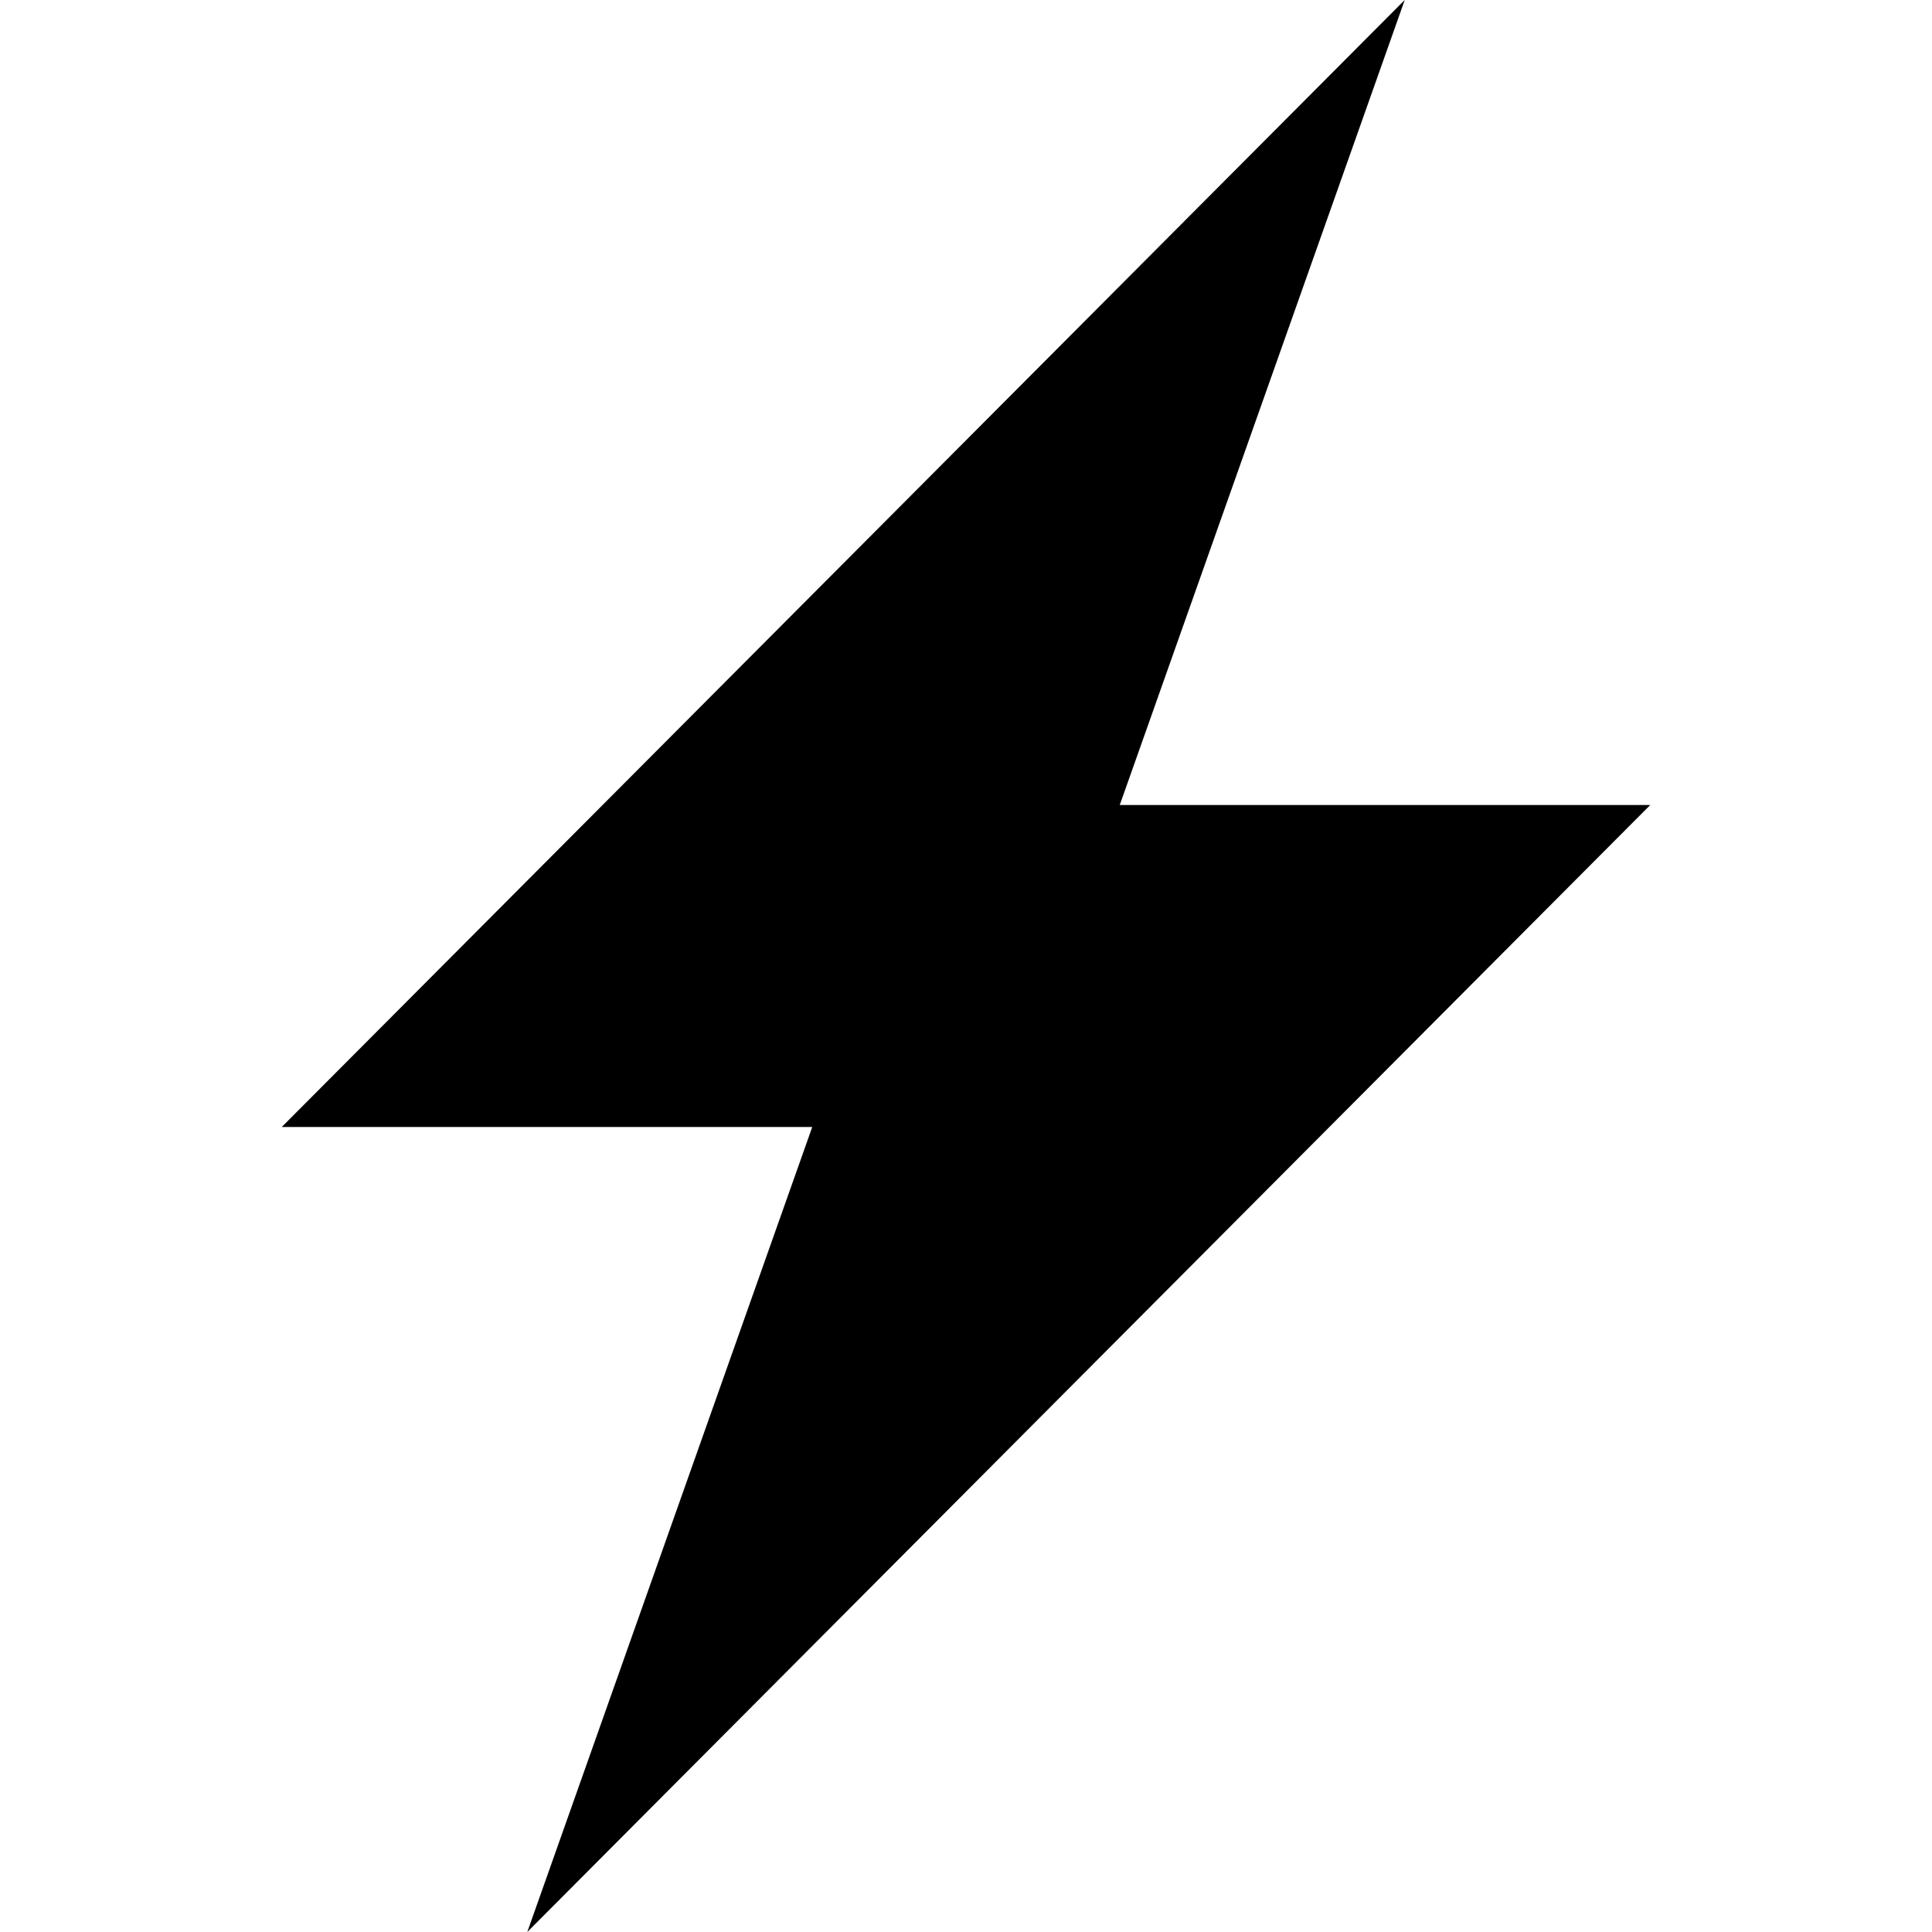
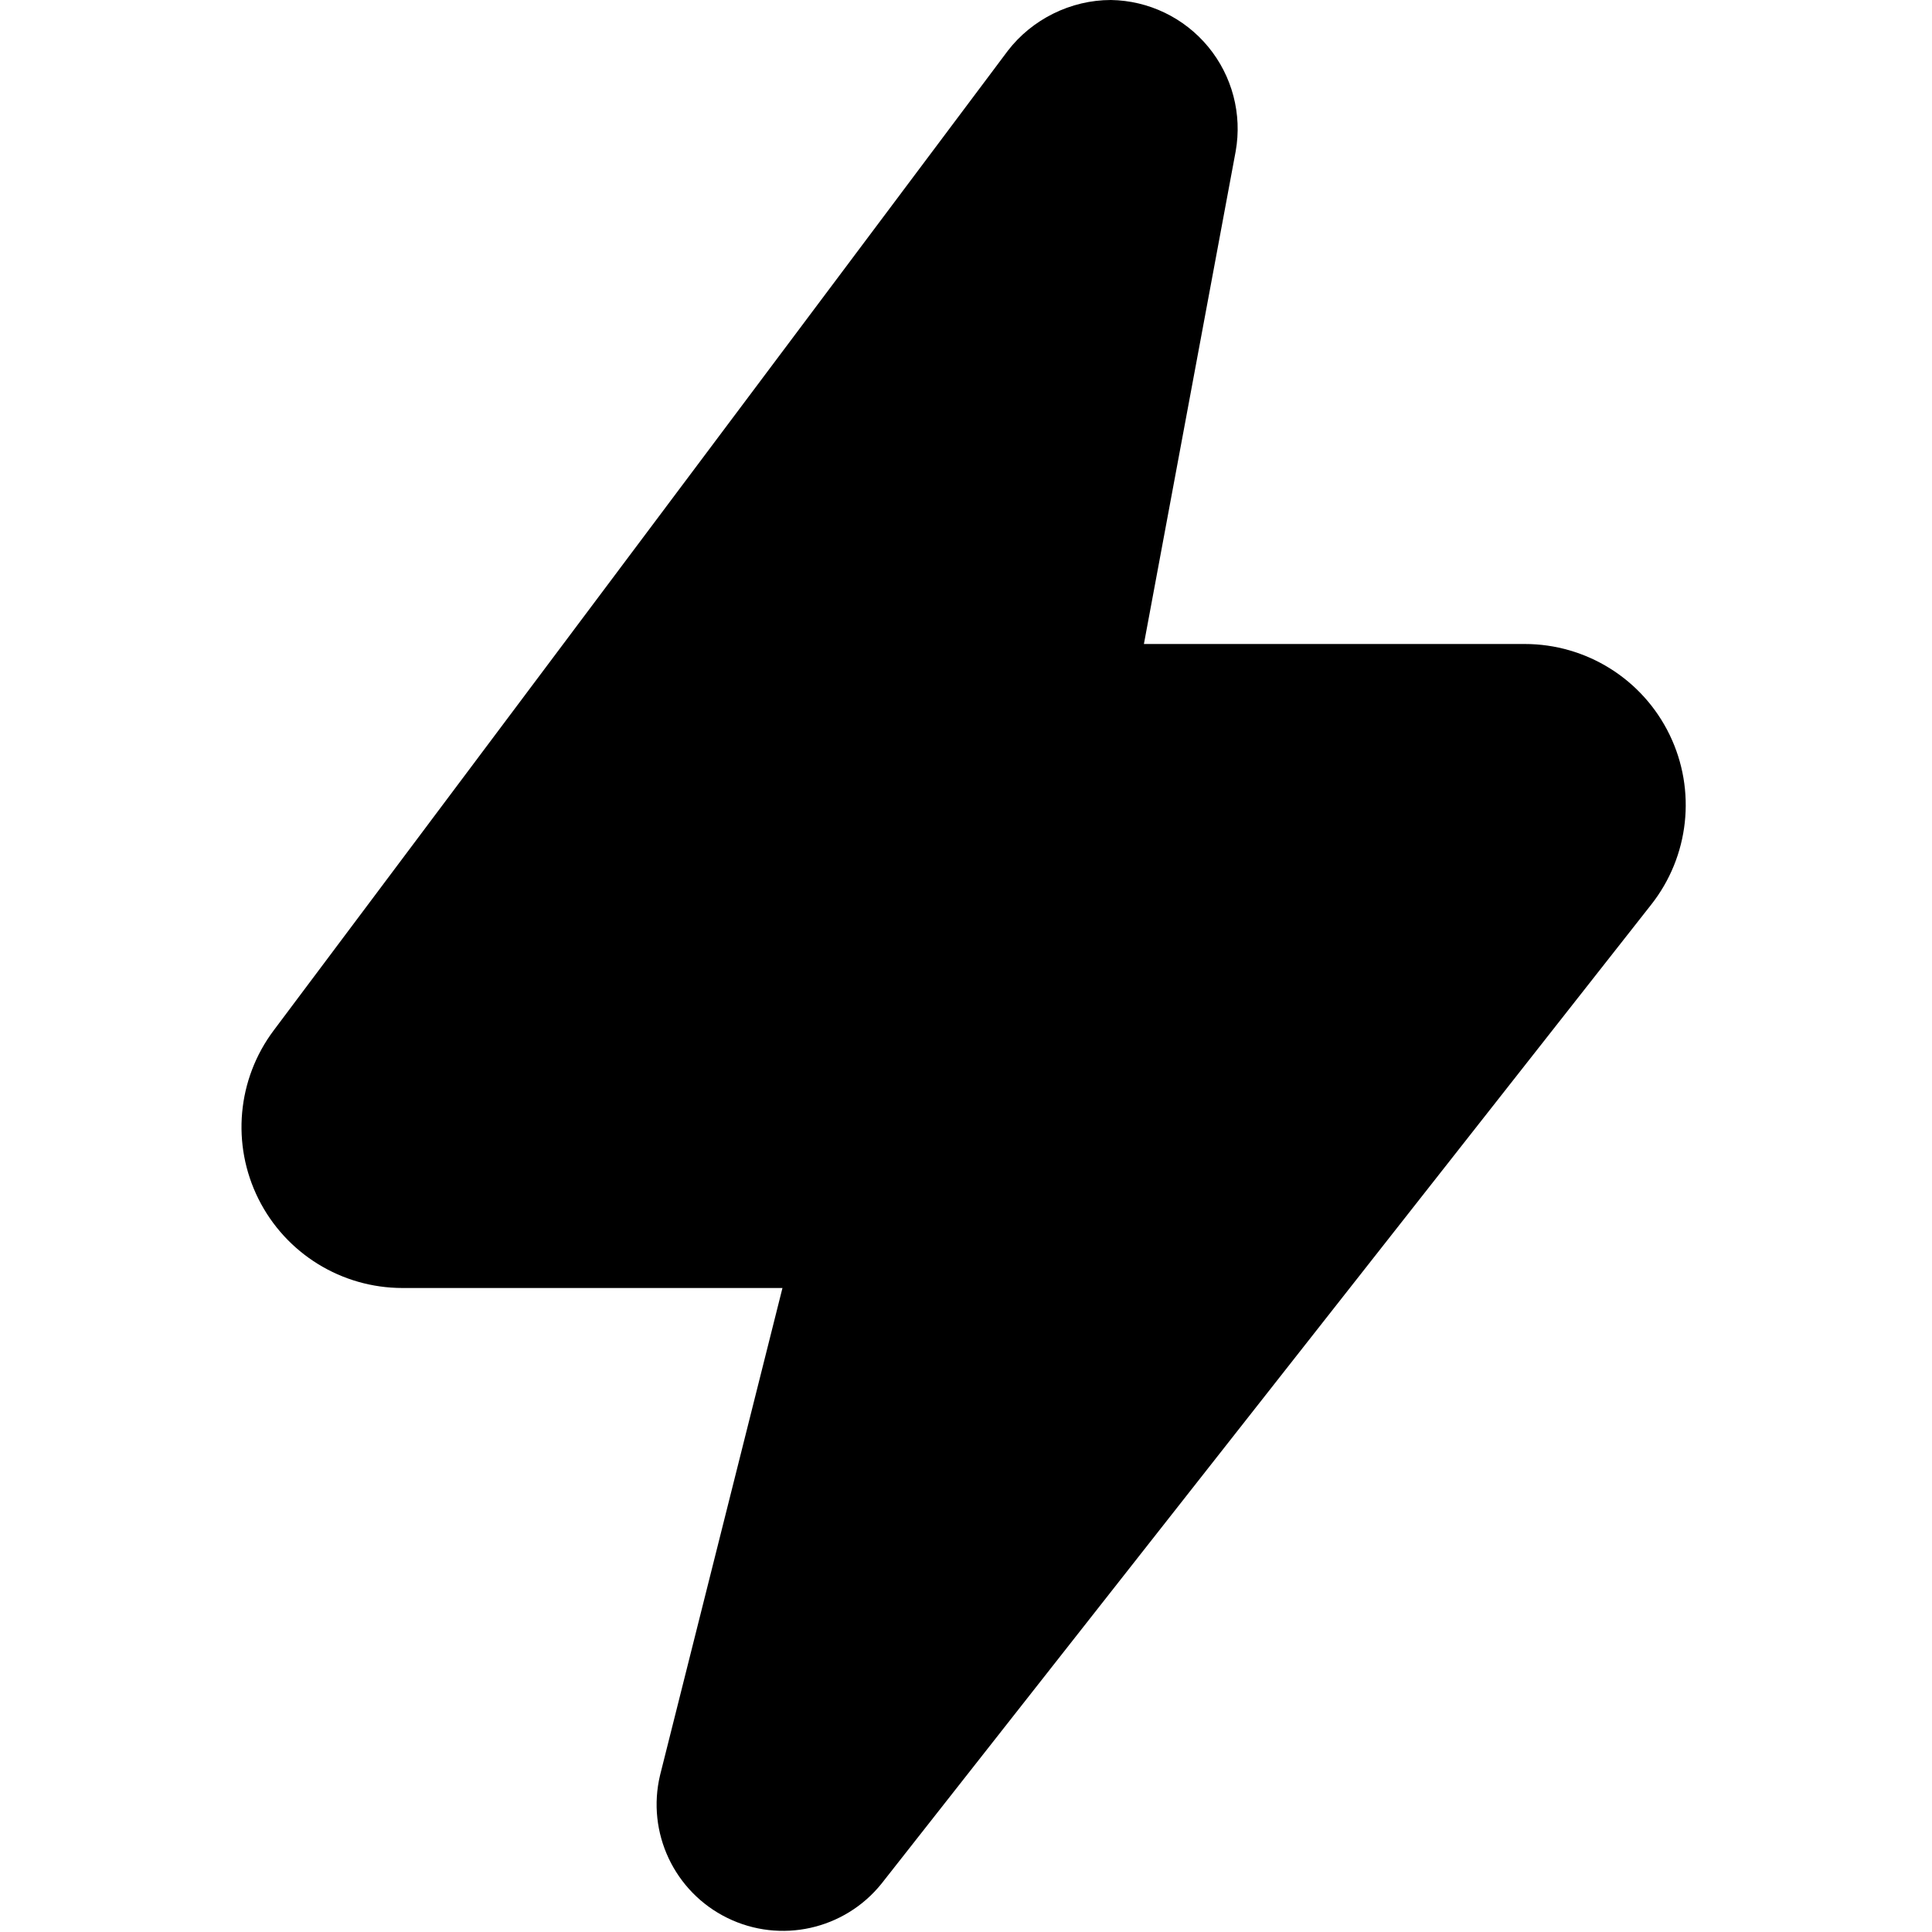
<svg xmlns="http://www.w3.org/2000/svg" width="24" height="24">
-   <path d="M17.45 0 3.5 14h6.59L6.55 24 20.5 10h-6.59z" />
+   <path d="M13.8 0c-.5 0-.98.24-1.28.63L3.4 12.8A2 2 0 0 0 5 16h4.72L8.2 22.05a1.57 1.57 0 0 0 2.75 1.35l9.56-12.16A2 2 0 0 0 18.94 8h-4.73l1.14-6.12A1.6 1.6 0 0 0 13.8 0" />
</svg>
